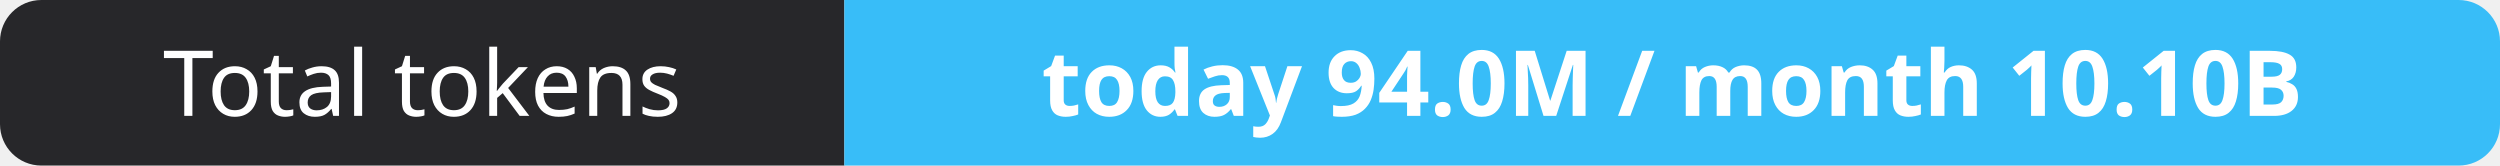
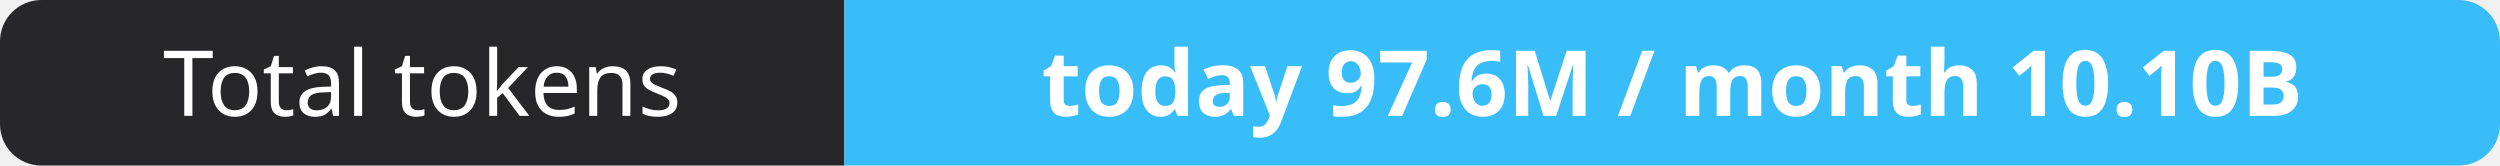
- <svg xmlns="http://www.w3.org/2000/svg" width="302" height="20" role="img" aria-label="Total tokens: today 94.0M / month 10.10B">
+ <svg xmlns="http://www.w3.org/2000/svg" width="302" height="20" role="img" aria-label="Total tokens: today 97.6M / month 10.10B">
  <clipPath id="r">
    <rect width="302" height="20" rx="5" fill="#fff" />
  </clipPath>
  <g clip-path="url(#r)">
    <rect width="102" height="20" fill="#27272a" />
    <rect x="102" width="200" height="20" fill="#38bdf8" />
  </g>
  <g fill="#fff" text-anchor="middle" font-family="Verdana,Geneva,sans-serif" font-size="11">
    <text x="51.0" y="14">Total tokens</text>
-     <text x="202.0" y="14" font-weight="700">today 94.0M / month 10.10B</text>
+     <text x="202.0" y="14" font-weight="700">today 97.6M / month 10.10B</text>
  </g>
</svg>
